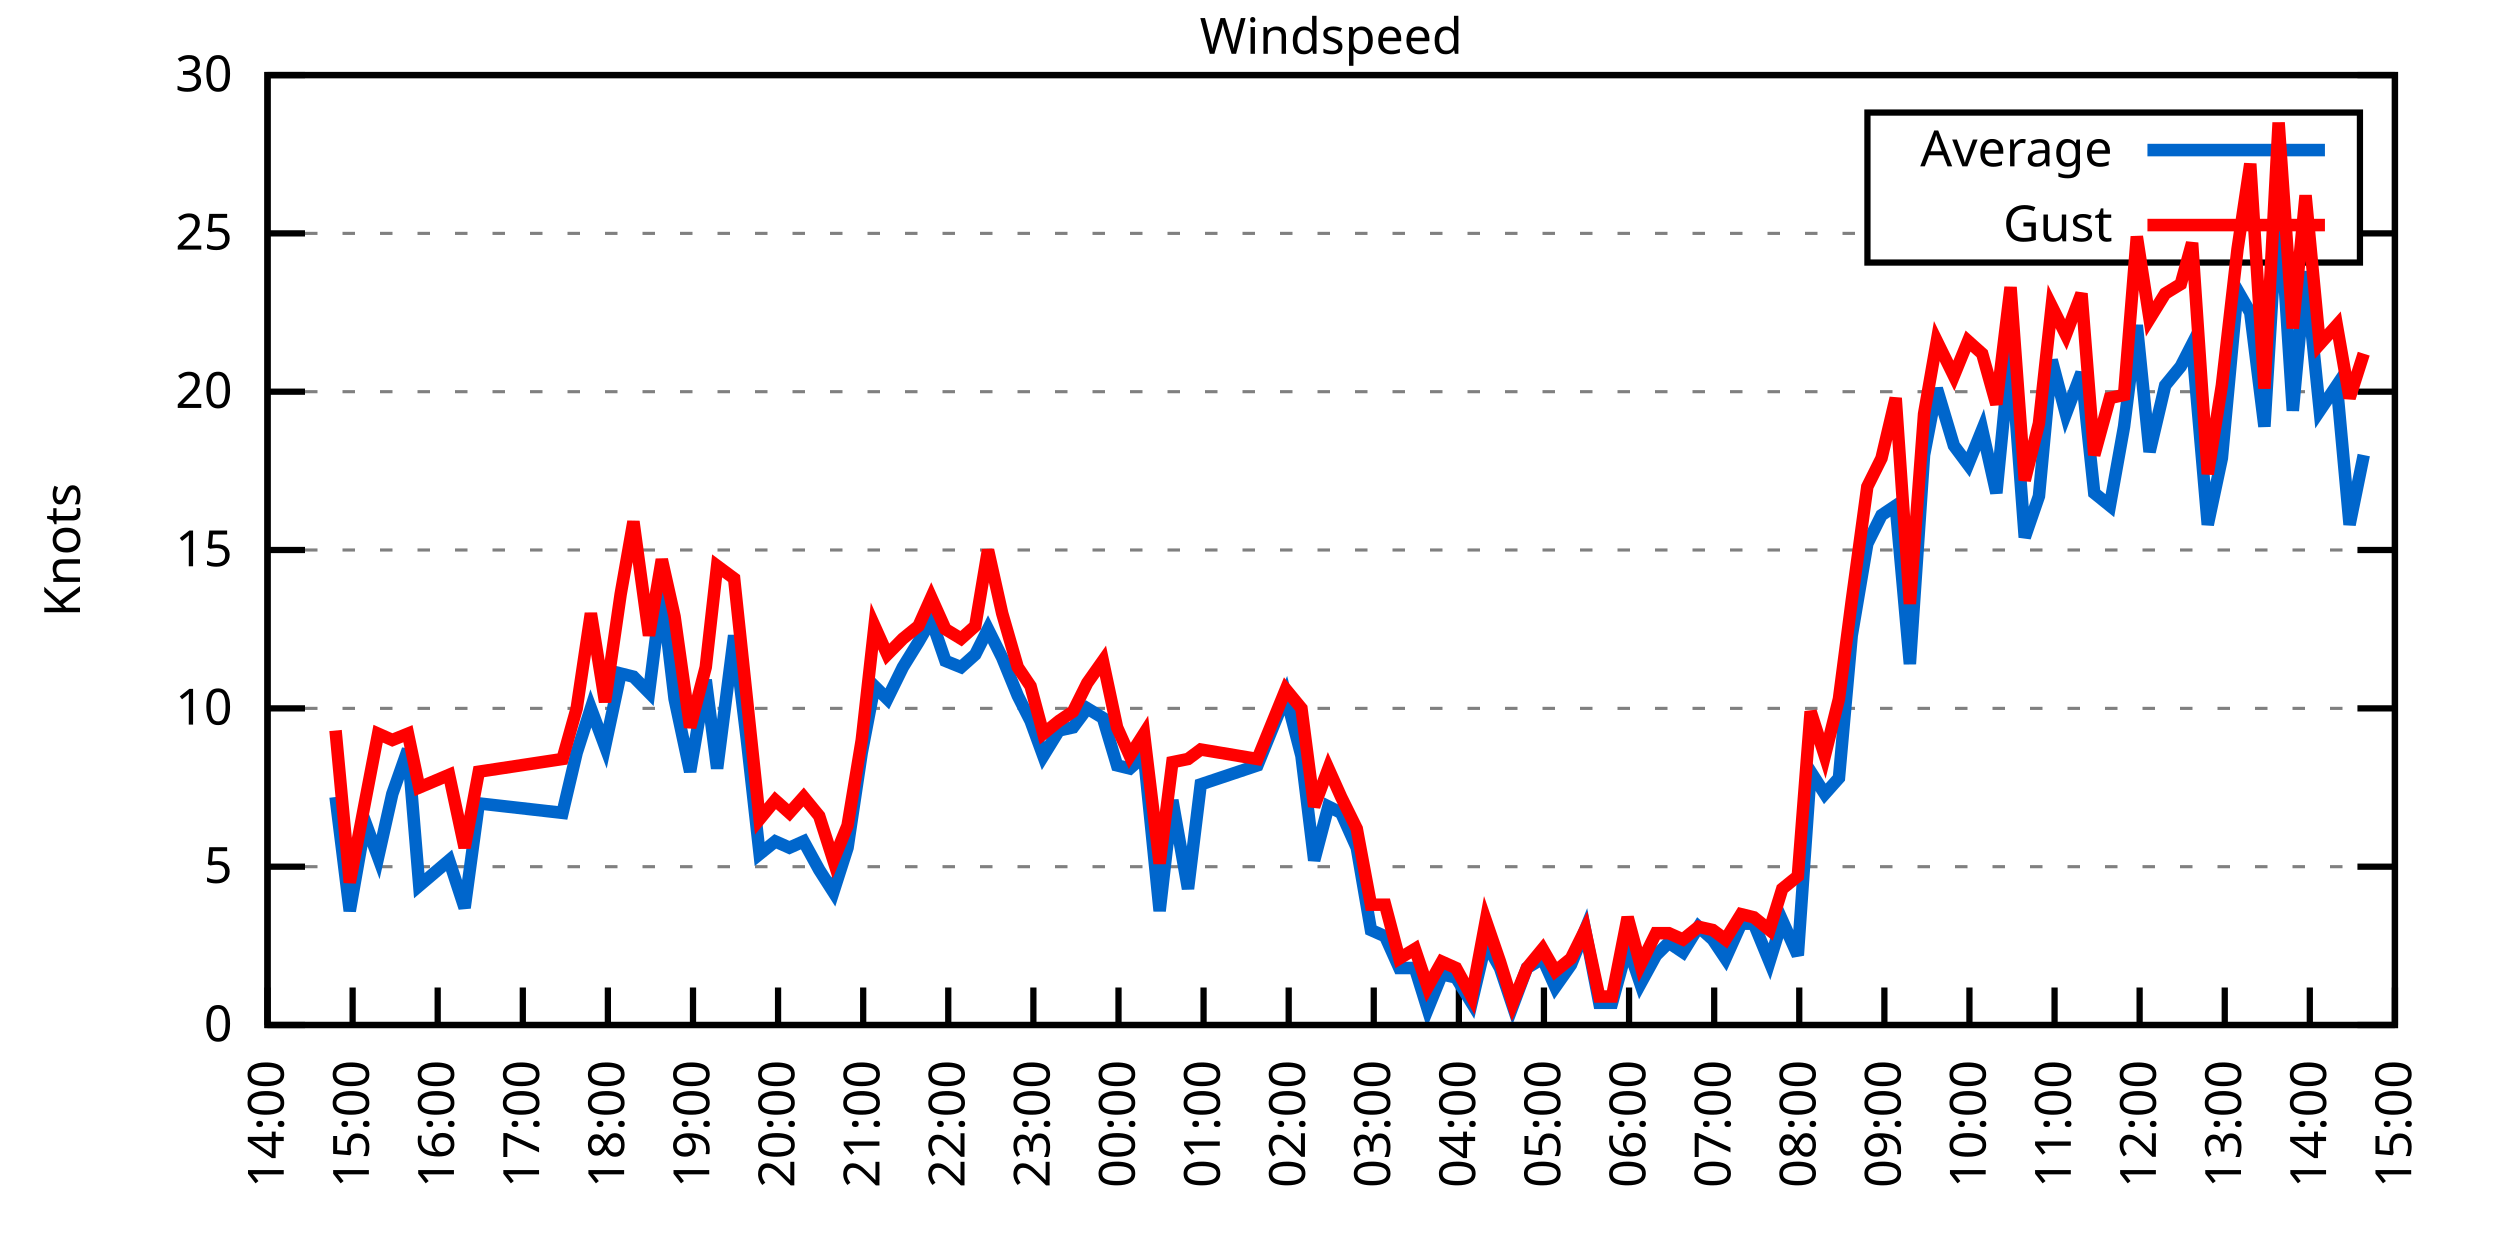
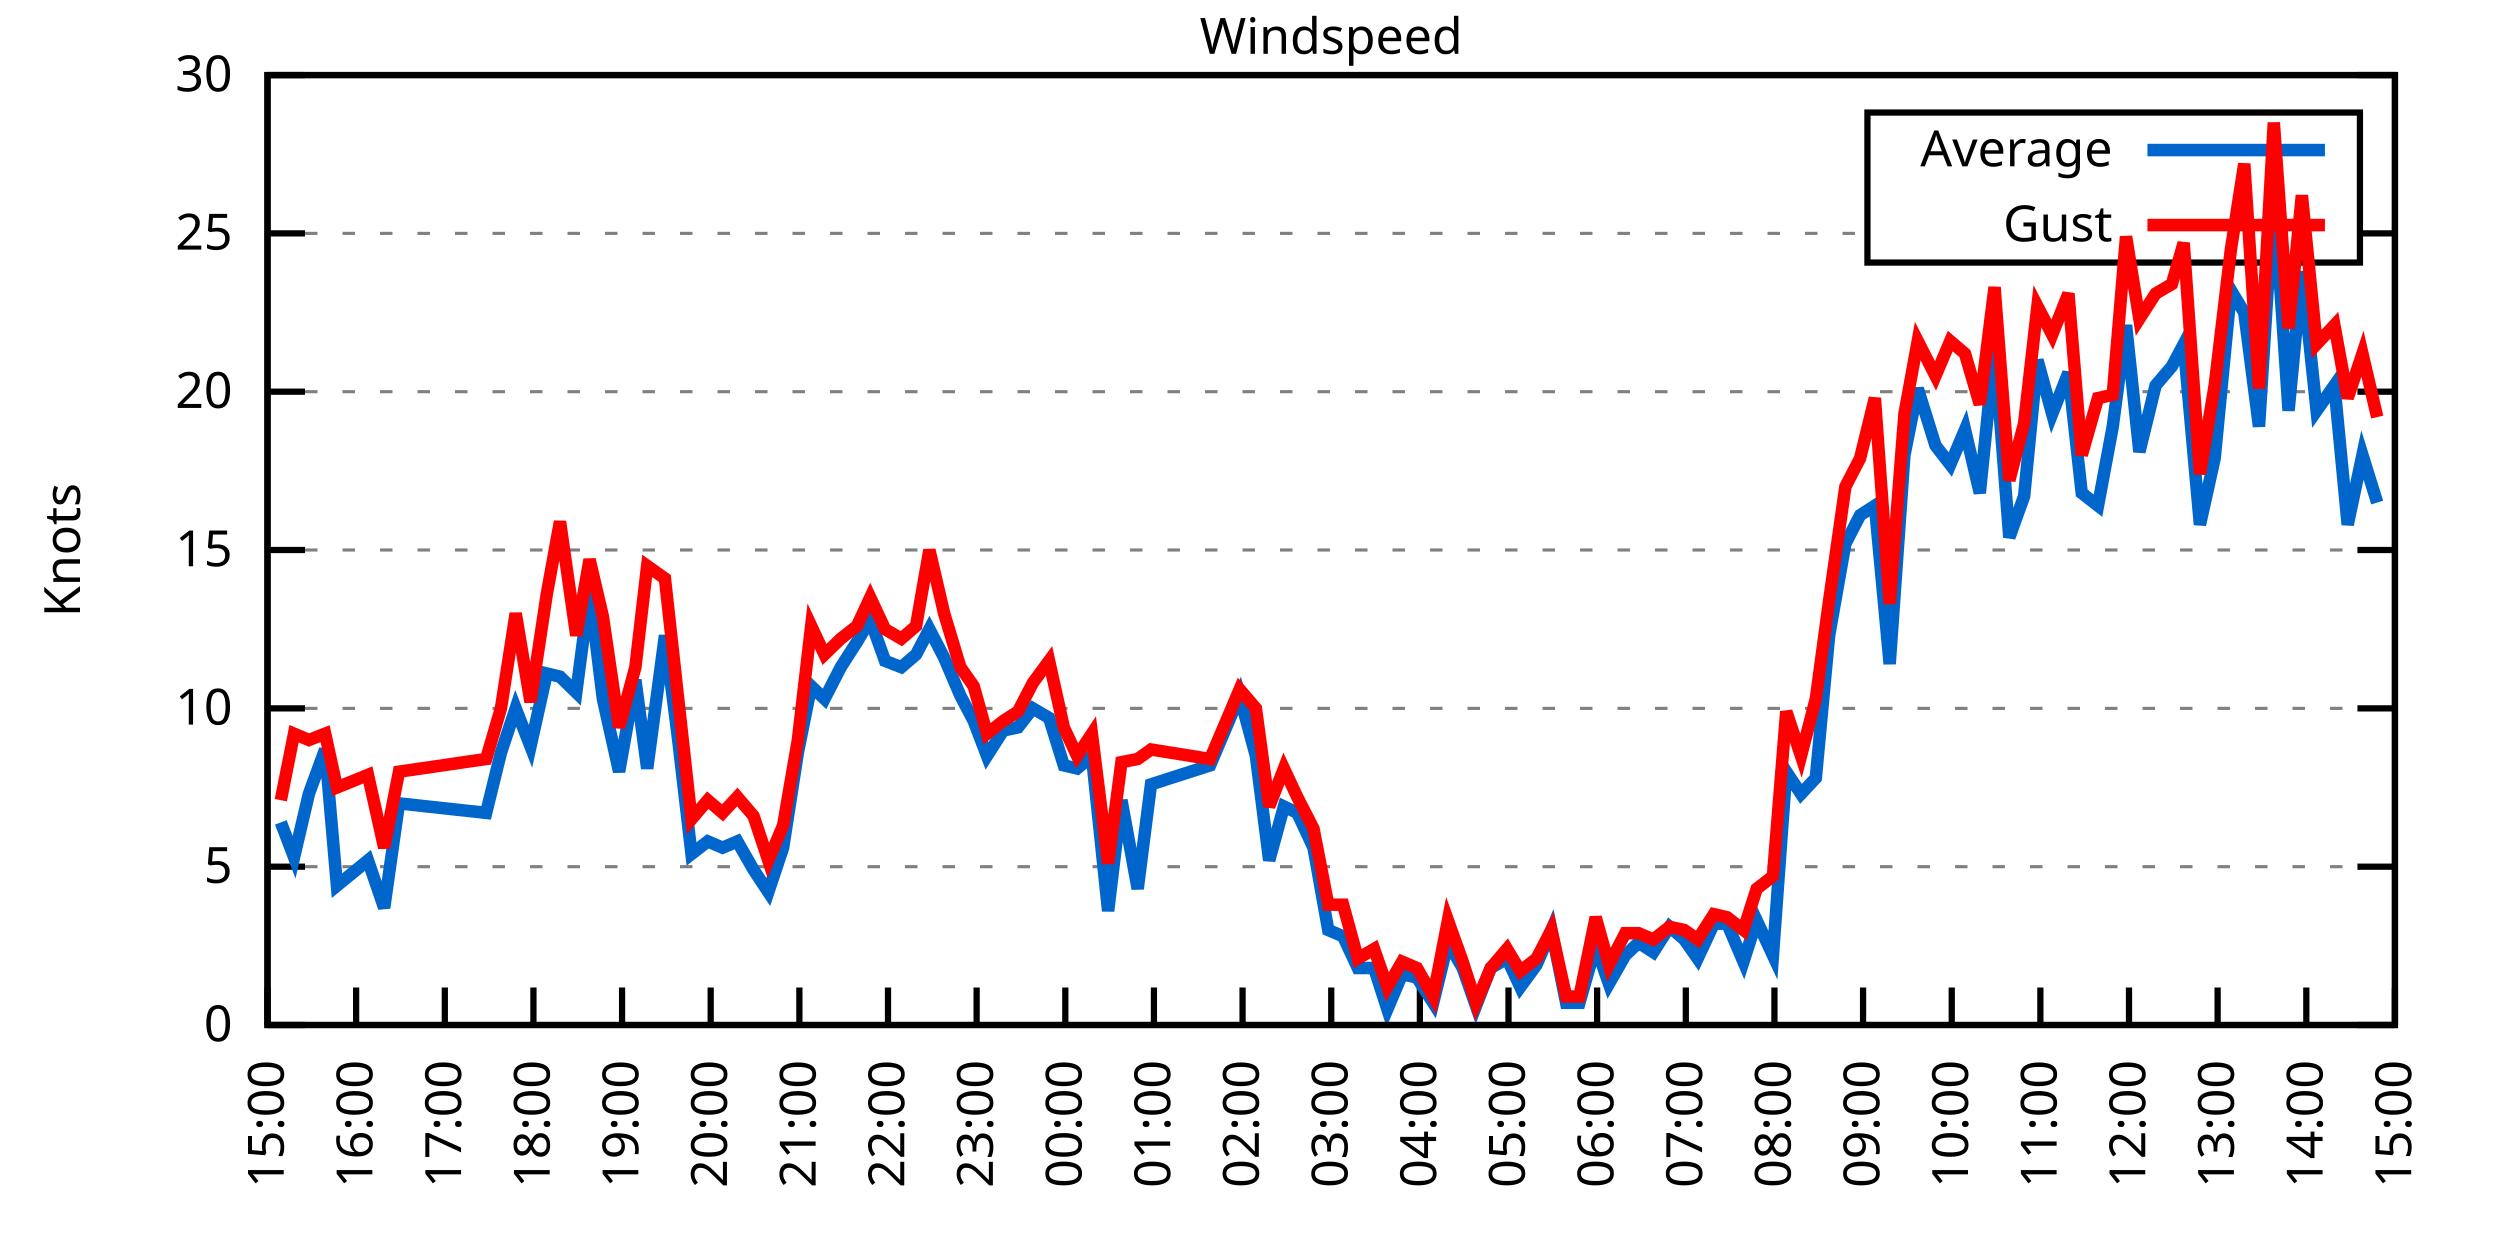
<svg xmlns="http://www.w3.org/2000/svg" xmlns:xlink="http://www.w3.org/1999/xlink" width="400" height="200" viewBox="0 0 400 200">
  <g id="gnuplot_canvas">
    <rect x="0" y="0" width="400" height="200" fill="none" />
    <defs>
      <circle id="gpDot" r="0.5" stroke-width="0.5" stroke="currentColor" />
      <path id="gpPt0" stroke-width="0.333" stroke="currentColor" d="M-1,0 h2 M0,-1 v2" />
      <path id="gpPt1" stroke-width="0.333" stroke="currentColor" d="M-1,-1 L1,1 M1,-1 L-1,1" />
      <path id="gpPt2" stroke-width="0.333" stroke="currentColor" d="M-1,0 L1,0 M0,-1 L0,1 M-1,-1 L1,1 M-1,1 L1,-1" />
      <rect id="gpPt3" stroke-width="0.333" stroke="currentColor" x="-1" y="-1" width="2" height="2" />
      <rect id="gpPt4" stroke-width="0.333" stroke="currentColor" fill="currentColor" x="-1" y="-1" width="2" height="2" />
      <circle id="gpPt5" stroke-width="0.333" stroke="currentColor" cx="0" cy="0" r="1" />
      <use xlink:href="#gpPt5" id="gpPt6" fill="currentColor" stroke="none" />
      <path id="gpPt7" stroke-width="0.333" stroke="currentColor" d="M0,-1.33 L-1.33,0.67 L1.33,0.67 z" />
      <use xlink:href="#gpPt7" id="gpPt8" fill="currentColor" stroke="none" />
      <use xlink:href="#gpPt7" id="gpPt9" stroke="currentColor" transform="rotate(180)" />
      <use xlink:href="#gpPt9" id="gpPt10" fill="currentColor" stroke="none" />
      <use xlink:href="#gpPt3" id="gpPt11" stroke="currentColor" transform="rotate(45)" />
      <use xlink:href="#gpPt11" id="gpPt12" fill="currentColor" stroke="none" />
      <path id="gpPt13" stroke-width="0.333" stroke="currentColor" d="M0,1.330 L1.265,0.411 L0.782,-1.067 L-0.782,-1.076 L-1.265,0.411 z" />
      <use xlink:href="#gpPt13" id="gpPt14" fill="currentColor" stroke="none" />
      <filter id="textbox" filterUnits="objectBoundingBox" x="0" y="0" height="1" width="1">
        <feFlood flood-color="white" flood-opacity="1" result="bgnd" />
        <feComposite in="SourceGraphic" in2="bgnd" operator="atop" />
      </filter>
      <filter id="greybox" filterUnits="objectBoundingBox" x="0" y="0" height="1" width="1">
        <feFlood flood-color="lightgrey" flood-opacity="1" result="grey" />
        <feComposite in="SourceGraphic" in2="grey" operator="atop" />
      </filter>
    </defs>
    <g fill="none" color="white" stroke="currentColor" stroke-width="1.00" stroke-linecap="butt" stroke-linejoin="miter">
</g>
    <g fill="none" color="black" stroke="currentColor" stroke-width="1.00" stroke-linecap="butt" stroke-linejoin="miter">
      <g stroke="none" shape-rendering="crispEdges">
        <polygon fill="rgb(255, 255, 255)" points="42.80,164.00 383.18,164.00 383.18,12.02 42.80,12.02 " />
      </g>
    </g>
    <g fill="none" color="black" stroke="currentColor" stroke-width="1.00" stroke-linecap="butt" stroke-linejoin="miter">
</g>
    <g fill="none" color="black" stroke="black" stroke-width="0.50" stroke-linecap="butt" stroke-linejoin="miter">
</g>
    <g fill="none" color="gray" stroke="currentColor" stroke-width="0.50" stroke-linecap="butt" stroke-linejoin="miter">
      <path stroke="gray" stroke-dasharray="2,4" class="gridline" d="M42.80,164.00 L383.19,164.00  " />
    </g>
    <g fill="none" color="gray" stroke="gray" stroke-width="1.00" stroke-linecap="butt" stroke-linejoin="miter">
</g>
    <g fill="none" color="black" stroke="currentColor" stroke-width="1.00" stroke-linecap="butt" stroke-linejoin="miter">
      <path stroke="black" d="M42.80,164.00 L48.80,164.00 M383.19,164.00 L377.19,164.00  " />
      <g transform="translate(37.20,166.60)" stroke="none" fill="black" font-family="Sans" font-size="8.00" text-anchor="end">
        <text>
          <tspan font-family="Sans"> 0</tspan>
        </text>
      </g>
    </g>
    <g fill="none" color="black" stroke="currentColor" stroke-width="1.00" stroke-linecap="butt" stroke-linejoin="miter">
</g>
    <g fill="none" color="black" stroke="black" stroke-width="0.50" stroke-linecap="butt" stroke-linejoin="miter">
</g>
    <g fill="none" color="gray" stroke="currentColor" stroke-width="0.50" stroke-linecap="butt" stroke-linejoin="miter">
      <path stroke="gray" stroke-dasharray="2,4" class="gridline" d="M42.80,138.67 L383.19,138.67  " />
    </g>
    <g fill="none" color="gray" stroke="gray" stroke-width="1.00" stroke-linecap="butt" stroke-linejoin="miter">
</g>
    <g fill="none" color="black" stroke="currentColor" stroke-width="1.00" stroke-linecap="butt" stroke-linejoin="miter">
      <path stroke="black" d="M42.80,138.67 L48.80,138.67 M383.19,138.67 L377.19,138.67  " />
      <g transform="translate(37.20,141.27)" stroke="none" fill="black" font-family="Sans" font-size="8.00" text-anchor="end">
        <text>
          <tspan font-family="Sans"> 5</tspan>
        </text>
      </g>
    </g>
    <g fill="none" color="black" stroke="currentColor" stroke-width="1.00" stroke-linecap="butt" stroke-linejoin="miter">
</g>
    <g fill="none" color="black" stroke="black" stroke-width="0.50" stroke-linecap="butt" stroke-linejoin="miter">
</g>
    <g fill="none" color="gray" stroke="currentColor" stroke-width="0.50" stroke-linecap="butt" stroke-linejoin="miter">
      <path stroke="gray" stroke-dasharray="2,4" class="gridline" d="M42.80,113.34 L383.19,113.34  " />
    </g>
    <g fill="none" color="gray" stroke="gray" stroke-width="1.00" stroke-linecap="butt" stroke-linejoin="miter">
</g>
    <g fill="none" color="black" stroke="currentColor" stroke-width="1.00" stroke-linecap="butt" stroke-linejoin="miter">
      <path stroke="black" d="M42.80,113.34 L48.80,113.34 M383.19,113.34 L377.19,113.34  " />
      <g transform="translate(37.20,115.94)" stroke="none" fill="black" font-family="Sans" font-size="8.00" text-anchor="end">
        <text>
          <tspan font-family="Sans"> 10</tspan>
        </text>
      </g>
    </g>
    <g fill="none" color="black" stroke="currentColor" stroke-width="1.00" stroke-linecap="butt" stroke-linejoin="miter">
</g>
    <g fill="none" color="black" stroke="black" stroke-width="0.50" stroke-linecap="butt" stroke-linejoin="miter">
</g>
    <g fill="none" color="gray" stroke="currentColor" stroke-width="0.50" stroke-linecap="butt" stroke-linejoin="miter">
      <path stroke="gray" stroke-dasharray="2,4" class="gridline" d="M42.80,88.00 L383.19,88.00  " />
    </g>
    <g fill="none" color="gray" stroke="gray" stroke-width="1.00" stroke-linecap="butt" stroke-linejoin="miter">
</g>
    <g fill="none" color="black" stroke="currentColor" stroke-width="1.00" stroke-linecap="butt" stroke-linejoin="miter">
      <path stroke="black" d="M42.80,88.00 L48.80,88.00 M383.19,88.00 L377.19,88.00  " />
      <g transform="translate(37.20,90.60)" stroke="none" fill="black" font-family="Sans" font-size="8.00" text-anchor="end">
        <text>
          <tspan font-family="Sans"> 15</tspan>
        </text>
      </g>
    </g>
    <g fill="none" color="black" stroke="currentColor" stroke-width="1.00" stroke-linecap="butt" stroke-linejoin="miter">
</g>
    <g fill="none" color="black" stroke="black" stroke-width="0.50" stroke-linecap="butt" stroke-linejoin="miter">
</g>
    <g fill="none" color="gray" stroke="currentColor" stroke-width="0.50" stroke-linecap="butt" stroke-linejoin="miter">
      <path stroke="gray" stroke-dasharray="2,4" class="gridline" d="M42.80,62.67 L383.19,62.67  " />
    </g>
    <g fill="none" color="gray" stroke="gray" stroke-width="1.00" stroke-linecap="butt" stroke-linejoin="miter">
</g>
    <g fill="none" color="black" stroke="currentColor" stroke-width="1.00" stroke-linecap="butt" stroke-linejoin="miter">
      <path stroke="black" d="M42.80,62.67 L48.80,62.67 M383.19,62.67 L377.19,62.67  " />
      <g transform="translate(37.20,65.27)" stroke="none" fill="black" font-family="Sans" font-size="8.00" text-anchor="end">
        <text>
          <tspan font-family="Sans"> 20</tspan>
        </text>
      </g>
    </g>
    <g fill="none" color="black" stroke="currentColor" stroke-width="1.00" stroke-linecap="butt" stroke-linejoin="miter">
</g>
    <g fill="none" color="black" stroke="black" stroke-width="0.50" stroke-linecap="butt" stroke-linejoin="miter">
</g>
    <g fill="none" color="gray" stroke="currentColor" stroke-width="0.50" stroke-linecap="butt" stroke-linejoin="miter">
      <path stroke="gray" stroke-dasharray="2,4" class="gridline" d="M42.80,37.34 L298.79,37.34 M377.59,37.34 L383.19,37.34  " />
    </g>
    <g fill="none" color="gray" stroke="gray" stroke-width="1.00" stroke-linecap="butt" stroke-linejoin="miter">
</g>
    <g fill="none" color="black" stroke="currentColor" stroke-width="1.00" stroke-linecap="butt" stroke-linejoin="miter">
      <path stroke="black" d="M42.80,37.34 L48.80,37.34 M383.19,37.34 L377.19,37.34  " />
      <g transform="translate(37.20,39.94)" stroke="none" fill="black" font-family="Sans" font-size="8.00" text-anchor="end">
        <text>
          <tspan font-family="Sans"> 25</tspan>
        </text>
      </g>
    </g>
    <g fill="none" color="black" stroke="currentColor" stroke-width="1.00" stroke-linecap="butt" stroke-linejoin="miter">
</g>
    <g fill="none" color="black" stroke="black" stroke-width="0.50" stroke-linecap="butt" stroke-linejoin="miter">
</g>
    <g fill="none" color="gray" stroke="currentColor" stroke-width="0.50" stroke-linecap="butt" stroke-linejoin="miter">
      <path stroke="gray" stroke-dasharray="2,4" class="gridline" d="M42.80,12.01 L383.19,12.01  " />
    </g>
    <g fill="none" color="gray" stroke="gray" stroke-width="1.00" stroke-linecap="butt" stroke-linejoin="miter">
</g>
    <g fill="none" color="black" stroke="currentColor" stroke-width="1.00" stroke-linecap="butt" stroke-linejoin="miter">
      <path stroke="black" d="M42.80,12.01 L48.80,12.01 M383.19,12.01 L377.19,12.01  " />
      <g transform="translate(37.20,14.61)" stroke="none" fill="black" font-family="Sans" font-size="8.00" text-anchor="end">
        <text>
          <tspan font-family="Sans"> 30</tspan>
        </text>
      </g>
    </g>
    <g fill="none" color="black" stroke="currentColor" stroke-width="1.00" stroke-linecap="butt" stroke-linejoin="miter">
      <path stroke="black" d="M42.80,164.00 L42.80,158.00  " />
      <g transform="translate(45.40,169.60) rotate(270.00)" stroke="none" fill="black" font-family="Sans" font-size="8.00" text-anchor="end">
        <text>
-           <tspan font-family="Sans">14:00</tspan>
-         </text>
-       </g>
-     </g>
-     <g fill="none" color="black" stroke="currentColor" stroke-width="1.00" stroke-linecap="butt" stroke-linejoin="miter">
-       <path stroke="black" d="M56.42,164.00 L56.42,158.00  " />
-       <g transform="translate(59.02,169.60) rotate(270.00)" stroke="none" fill="black" font-family="Sans" font-size="8.00" text-anchor="end">
-         <text>
          <tspan font-family="Sans">15:00</tspan>
        </text>
      </g>
    </g>
    <g fill="none" color="black" stroke="currentColor" stroke-width="1.00" stroke-linecap="butt" stroke-linejoin="miter">
-       <path stroke="black" d="M70.03,164.00 L70.03,158.00  " />
-       <g transform="translate(72.63,169.60) rotate(270.00)" stroke="none" fill="black" font-family="Sans" font-size="8.00" text-anchor="end">
+       <path stroke="black" d="M56.98,164.00 L56.98,158.00  " />
+       <g transform="translate(59.58,169.60) rotate(270.00)" stroke="none" fill="black" font-family="Sans" font-size="8.00" text-anchor="end">
        <text>
          <tspan font-family="Sans">16:00</tspan>
        </text>
      </g>
    </g>
    <g fill="none" color="black" stroke="currentColor" stroke-width="1.00" stroke-linecap="butt" stroke-linejoin="miter">
-       <path stroke="black" d="M83.65,164.00 L83.65,158.00  " />
-       <g transform="translate(86.25,169.60) rotate(270.00)" stroke="none" fill="black" font-family="Sans" font-size="8.00" text-anchor="end">
+       <path stroke="black" d="M71.17,164.00 L71.17,158.00  " />
+       <g transform="translate(73.77,169.60) rotate(270.00)" stroke="none" fill="black" font-family="Sans" font-size="8.00" text-anchor="end">
        <text>
          <tspan font-family="Sans">17:00</tspan>
        </text>
      </g>
    </g>
    <g fill="none" color="black" stroke="currentColor" stroke-width="1.00" stroke-linecap="butt" stroke-linejoin="miter">
-       <path stroke="black" d="M97.26,164.00 L97.26,158.00  " />
-       <g transform="translate(99.86,169.60) rotate(270.00)" stroke="none" fill="black" font-family="Sans" font-size="8.00" text-anchor="end">
+       <path stroke="black" d="M85.35,164.00 L85.35,158.00  " />
+       <g transform="translate(87.95,169.60) rotate(270.00)" stroke="none" fill="black" font-family="Sans" font-size="8.00" text-anchor="end">
        <text>
          <tspan font-family="Sans">18:00</tspan>
        </text>
      </g>
    </g>
    <g fill="none" color="black" stroke="currentColor" stroke-width="1.00" stroke-linecap="butt" stroke-linejoin="miter">
-       <path stroke="black" d="M110.88,164.00 L110.88,158.00  " />
-       <g transform="translate(113.48,169.60) rotate(270.00)" stroke="none" fill="black" font-family="Sans" font-size="8.00" text-anchor="end">
+       <path stroke="black" d="M99.53,164.00 L99.53,158.00  " />
+       <g transform="translate(102.13,169.60) rotate(270.00)" stroke="none" fill="black" font-family="Sans" font-size="8.00" text-anchor="end">
        <text>
          <tspan font-family="Sans">19:00</tspan>
        </text>
      </g>
    </g>
    <g fill="none" color="black" stroke="currentColor" stroke-width="1.00" stroke-linecap="butt" stroke-linejoin="miter">
-       <path stroke="black" d="M124.49,164.00 L124.49,158.00  " />
-       <g transform="translate(127.09,169.60) rotate(270.00)" stroke="none" fill="black" font-family="Sans" font-size="8.00" text-anchor="end">
+       <path stroke="black" d="M113.71,164.00 L113.71,158.00  " />
+       <g transform="translate(116.31,169.60) rotate(270.00)" stroke="none" fill="black" font-family="Sans" font-size="8.00" text-anchor="end">
        <text>
          <tspan font-family="Sans">20:00</tspan>
        </text>
      </g>
    </g>
    <g fill="none" color="black" stroke="currentColor" stroke-width="1.00" stroke-linecap="butt" stroke-linejoin="miter">
-       <path stroke="black" d="M138.11,164.00 L138.11,158.00  " />
-       <g transform="translate(140.71,169.60) rotate(270.00)" stroke="none" fill="black" font-family="Sans" font-size="8.00" text-anchor="end">
+       <path stroke="black" d="M127.90,164.00 L127.90,158.00  " />
+       <g transform="translate(130.50,169.60) rotate(270.00)" stroke="none" fill="black" font-family="Sans" font-size="8.00" text-anchor="end">
        <text>
          <tspan font-family="Sans">21:00</tspan>
        </text>
      </g>
    </g>
    <g fill="none" color="black" stroke="currentColor" stroke-width="1.00" stroke-linecap="butt" stroke-linejoin="miter">
-       <path stroke="black" d="M151.72,164.00 L151.72,158.00  " />
-       <g transform="translate(154.32,169.60) rotate(270.00)" stroke="none" fill="black" font-family="Sans" font-size="8.00" text-anchor="end">
+       <path stroke="black" d="M142.08,164.00 L142.08,158.00  " />
+       <g transform="translate(144.68,169.60) rotate(270.00)" stroke="none" fill="black" font-family="Sans" font-size="8.00" text-anchor="end">
        <text>
          <tspan font-family="Sans">22:00</tspan>
        </text>
      </g>
    </g>
    <g fill="none" color="black" stroke="currentColor" stroke-width="1.00" stroke-linecap="butt" stroke-linejoin="miter">
-       <path stroke="black" d="M165.34,164.00 L165.34,158.00  " />
-       <g transform="translate(167.94,169.60) rotate(270.00)" stroke="none" fill="black" font-family="Sans" font-size="8.00" text-anchor="end">
+       <path stroke="black" d="M156.26,164.00 L156.26,158.00  " />
+       <g transform="translate(158.86,169.60) rotate(270.00)" stroke="none" fill="black" font-family="Sans" font-size="8.00" text-anchor="end">
        <text>
          <tspan font-family="Sans">23:00</tspan>
        </text>
      </g>
    </g>
    <g fill="none" color="black" stroke="currentColor" stroke-width="1.00" stroke-linecap="butt" stroke-linejoin="miter">
-       <path stroke="black" d="M178.96,164.00 L178.96,158.00  " />
-       <g transform="translate(181.56,169.60) rotate(270.00)" stroke="none" fill="black" font-family="Sans" font-size="8.00" text-anchor="end">
+       <path stroke="black" d="M170.45,164.00 L170.45,158.00  " />
+       <g transform="translate(173.05,169.60) rotate(270.00)" stroke="none" fill="black" font-family="Sans" font-size="8.00" text-anchor="end">
        <text>
          <tspan font-family="Sans">00:00</tspan>
        </text>
      </g>
    </g>
    <g fill="none" color="black" stroke="currentColor" stroke-width="1.00" stroke-linecap="butt" stroke-linejoin="miter">
-       <path stroke="black" d="M192.57,164.00 L192.57,158.00  " />
-       <g transform="translate(195.17,169.60) rotate(270.00)" stroke="none" fill="black" font-family="Sans" font-size="8.00" text-anchor="end">
+       <path stroke="black" d="M184.63,164.00 L184.63,158.00  " />
+       <g transform="translate(187.23,169.60) rotate(270.00)" stroke="none" fill="black" font-family="Sans" font-size="8.00" text-anchor="end">
        <text>
          <tspan font-family="Sans">01:00</tspan>
        </text>
      </g>
    </g>
    <g fill="none" color="black" stroke="currentColor" stroke-width="1.00" stroke-linecap="butt" stroke-linejoin="miter">
-       <path stroke="black" d="M206.19,164.00 L206.19,158.00  " />
-       <g transform="translate(208.79,169.60) rotate(270.00)" stroke="none" fill="black" font-family="Sans" font-size="8.00" text-anchor="end">
+       <path stroke="black" d="M198.81,164.00 L198.81,158.00  " />
+       <g transform="translate(201.41,169.60) rotate(270.00)" stroke="none" fill="black" font-family="Sans" font-size="8.00" text-anchor="end">
        <text>
          <tspan font-family="Sans">02:00</tspan>
        </text>
      </g>
    </g>
    <g fill="none" color="black" stroke="currentColor" stroke-width="1.00" stroke-linecap="butt" stroke-linejoin="miter">
-       <path stroke="black" d="M219.80,164.00 L219.80,158.00  " />
-       <g transform="translate(222.40,169.60) rotate(270.00)" stroke="none" fill="black" font-family="Sans" font-size="8.00" text-anchor="end">
+       <path stroke="black" d="M213.00,164.00 L213.00,158.00  " />
+       <g transform="translate(215.60,169.60) rotate(270.00)" stroke="none" fill="black" font-family="Sans" font-size="8.00" text-anchor="end">
        <text>
          <tspan font-family="Sans">03:00</tspan>
        </text>
      </g>
    </g>
    <g fill="none" color="black" stroke="currentColor" stroke-width="1.00" stroke-linecap="butt" stroke-linejoin="miter">
-       <path stroke="black" d="M233.42,164.00 L233.42,158.00  " />
-       <g transform="translate(236.02,169.60) rotate(270.00)" stroke="none" fill="black" font-family="Sans" font-size="8.00" text-anchor="end">
+       <path stroke="black" d="M227.18,164.00 L227.18,158.00  " />
+       <g transform="translate(229.78,169.60) rotate(270.00)" stroke="none" fill="black" font-family="Sans" font-size="8.00" text-anchor="end">
        <text>
          <tspan font-family="Sans">04:00</tspan>
        </text>
      </g>
    </g>
    <g fill="none" color="black" stroke="currentColor" stroke-width="1.00" stroke-linecap="butt" stroke-linejoin="miter">
-       <path stroke="black" d="M247.03,164.00 L247.03,158.00  " />
-       <g transform="translate(249.63,169.60) rotate(270.00)" stroke="none" fill="black" font-family="Sans" font-size="8.00" text-anchor="end">
+       <path stroke="black" d="M241.36,164.00 L241.36,158.00  " />
+       <g transform="translate(243.96,169.60) rotate(270.00)" stroke="none" fill="black" font-family="Sans" font-size="8.00" text-anchor="end">
        <text>
          <tspan font-family="Sans">05:00</tspan>
        </text>
      </g>
    </g>
    <g fill="none" color="black" stroke="currentColor" stroke-width="1.00" stroke-linecap="butt" stroke-linejoin="miter">
-       <path stroke="black" d="M260.65,164.00 L260.65,158.00  " />
-       <g transform="translate(263.25,169.60) rotate(270.00)" stroke="none" fill="black" font-family="Sans" font-size="8.00" text-anchor="end">
+       <path stroke="black" d="M255.54,164.00 L255.54,158.00  " />
+       <g transform="translate(258.14,169.60) rotate(270.00)" stroke="none" fill="black" font-family="Sans" font-size="8.00" text-anchor="end">
        <text>
          <tspan font-family="Sans">06:00</tspan>
        </text>
      </g>
    </g>
    <g fill="none" color="black" stroke="currentColor" stroke-width="1.00" stroke-linecap="butt" stroke-linejoin="miter">
-       <path stroke="black" d="M274.27,164.00 L274.27,158.00  " />
-       <g transform="translate(276.87,169.60) rotate(270.00)" stroke="none" fill="black" font-family="Sans" font-size="8.00" text-anchor="end">
+       <path stroke="black" d="M269.73,164.00 L269.73,158.00  " />
+       <g transform="translate(272.33,169.60) rotate(270.00)" stroke="none" fill="black" font-family="Sans" font-size="8.00" text-anchor="end">
        <text>
          <tspan font-family="Sans">07:00</tspan>
        </text>
      </g>
    </g>
    <g fill="none" color="black" stroke="currentColor" stroke-width="1.00" stroke-linecap="butt" stroke-linejoin="miter">
-       <path stroke="black" d="M287.88,164.00 L287.88,158.00  " />
-       <g transform="translate(290.48,169.60) rotate(270.00)" stroke="none" fill="black" font-family="Sans" font-size="8.00" text-anchor="end">
+       <path stroke="black" d="M283.91,164.00 L283.91,158.00  " />
+       <g transform="translate(286.51,169.60) rotate(270.00)" stroke="none" fill="black" font-family="Sans" font-size="8.00" text-anchor="end">
        <text>
          <tspan font-family="Sans">08:00</tspan>
        </text>
      </g>
    </g>
    <g fill="none" color="black" stroke="currentColor" stroke-width="1.00" stroke-linecap="butt" stroke-linejoin="miter">
-       <path stroke="black" d="M301.50,164.00 L301.50,158.00  " />
-       <g transform="translate(304.10,169.60) rotate(270.00)" stroke="none" fill="black" font-family="Sans" font-size="8.00" text-anchor="end">
+       <path stroke="black" d="M298.09,164.00 L298.09,158.00  " />
+       <g transform="translate(300.69,169.60) rotate(270.00)" stroke="none" fill="black" font-family="Sans" font-size="8.00" text-anchor="end">
        <text>
          <tspan font-family="Sans">09:00</tspan>
        </text>
      </g>
    </g>
    <g fill="none" color="black" stroke="currentColor" stroke-width="1.00" stroke-linecap="butt" stroke-linejoin="miter">
-       <path stroke="black" d="M315.11,164.00 L315.11,158.00  " />
-       <g transform="translate(317.71,169.60) rotate(270.00)" stroke="none" fill="black" font-family="Sans" font-size="8.00" text-anchor="end">
+       <path stroke="black" d="M312.28,164.00 L312.28,158.00  " />
+       <g transform="translate(314.88,169.60) rotate(270.00)" stroke="none" fill="black" font-family="Sans" font-size="8.00" text-anchor="end">
        <text>
          <tspan font-family="Sans">10:00</tspan>
        </text>
      </g>
    </g>
    <g fill="none" color="black" stroke="currentColor" stroke-width="1.00" stroke-linecap="butt" stroke-linejoin="miter">
-       <path stroke="black" d="M328.73,164.00 L328.73,158.00  " />
-       <g transform="translate(331.33,169.60) rotate(270.00)" stroke="none" fill="black" font-family="Sans" font-size="8.00" text-anchor="end">
+       <path stroke="black" d="M326.46,164.00 L326.46,158.00  " />
+       <g transform="translate(329.06,169.60) rotate(270.00)" stroke="none" fill="black" font-family="Sans" font-size="8.00" text-anchor="end">
        <text>
          <tspan font-family="Sans">11:00</tspan>
        </text>
      </g>
    </g>
    <g fill="none" color="black" stroke="currentColor" stroke-width="1.00" stroke-linecap="butt" stroke-linejoin="miter">
-       <path stroke="black" d="M342.34,164.00 L342.34,158.00  " />
-       <g transform="translate(344.94,169.60) rotate(270.00)" stroke="none" fill="black" font-family="Sans" font-size="8.00" text-anchor="end">
+       <path stroke="black" d="M340.64,164.00 L340.64,158.00  " />
+       <g transform="translate(343.24,169.60) rotate(270.00)" stroke="none" fill="black" font-family="Sans" font-size="8.00" text-anchor="end">
        <text>
          <tspan font-family="Sans">12:00</tspan>
        </text>
      </g>
    </g>
    <g fill="none" color="black" stroke="currentColor" stroke-width="1.00" stroke-linecap="butt" stroke-linejoin="miter">
-       <path stroke="black" d="M355.96,164.00 L355.96,158.00  " />
-       <g transform="translate(358.56,169.60) rotate(270.00)" stroke="none" fill="black" font-family="Sans" font-size="8.00" text-anchor="end">
+       <path stroke="black" d="M354.82,164.00 L354.82,158.00  " />
+       <g transform="translate(357.42,169.60) rotate(270.00)" stroke="none" fill="black" font-family="Sans" font-size="8.00" text-anchor="end">
        <text>
          <tspan font-family="Sans">13:00</tspan>
        </text>
      </g>
    </g>
    <g fill="none" color="black" stroke="currentColor" stroke-width="1.00" stroke-linecap="butt" stroke-linejoin="miter">
-       <path stroke="black" d="M369.57,164.00 L369.57,158.00  " />
-       <g transform="translate(372.17,169.60) rotate(270.00)" stroke="none" fill="black" font-family="Sans" font-size="8.00" text-anchor="end">
+       <path stroke="black" d="M369.01,164.00 L369.01,158.00  " />
+       <g transform="translate(371.61,169.60) rotate(270.00)" stroke="none" fill="black" font-family="Sans" font-size="8.00" text-anchor="end">
        <text>
          <tspan font-family="Sans">14:00</tspan>
        </text>
      </g>
    </g>
    <g fill="none" color="black" stroke="currentColor" stroke-width="1.00" stroke-linecap="butt" stroke-linejoin="miter">
      <path stroke="black" d="M383.19,164.00 L383.19,158.00  " />
      <g transform="translate(385.79,169.60) rotate(270.00)" stroke="none" fill="black" font-family="Sans" font-size="8.00" text-anchor="end">
        <text>
          <tspan font-family="Sans">15:00</tspan>
        </text>
      </g>
    </g>
    <g fill="none" color="black" stroke="currentColor" stroke-width="1.00" stroke-linecap="butt" stroke-linejoin="miter">
</g>
    <g fill="none" color="black" stroke="currentColor" stroke-width="1.00" stroke-linecap="butt" stroke-linejoin="miter">
      <path stroke="black" d="M42.80,12.01 L42.80,164.00 L383.19,164.00 L383.19,12.01 L42.80,12.01 Z  " />
    </g>
    <g fill="none" color="black" stroke="currentColor" stroke-width="1.00" stroke-linecap="butt" stroke-linejoin="miter">
</g>
    <g fill="none" color="black" stroke="currentColor" stroke-width="1.00" stroke-linecap="butt" stroke-linejoin="miter">
      <path stroke="black" d="M298.79,42.01 L298.79,18.01 L377.59,18.01 L377.59,42.01 L298.79,42.01 Z  " />
    </g>
    <g id="Windspeed_plot_1">
      <g fill="none" color="white" stroke="black" stroke-width="2.00" stroke-linecap="butt" stroke-linejoin="miter">
</g>
      <g fill="none" color="black" stroke="currentColor" stroke-width="2.00" stroke-linecap="butt" stroke-linejoin="miter">
        <g transform="translate(337.99,26.61)" stroke="none" fill="black" font-family="Sans" font-size="8.00" text-anchor="end">
          <text>
            <tspan font-family="Sans">Average</tspan>
          </text>
        </g>
      </g>
      <g fill="none" color="black" stroke="currentColor" stroke-width="2.00" stroke-linecap="butt" stroke-linejoin="miter">
-         <path stroke="rgb(  0, 102, 204)" d="M343.59,24.01 L371.99,24.01 M53.69,127.52 L55.96,145.76 L58.46,131.58 L60.50,137.15 L62.77,127.02 L65.27,119.92   L67.08,141.71 L71.85,137.66 L74.34,145.25 L76.61,128.54 L90.00,130.06 L92.27,120.43 L94.54,113.34 L96.81,119.42   L99.30,107.76 L101.35,108.27 L103.84,110.80 L105.89,94.59 L107.93,111.82 L110.42,123.47 L112.92,108.78 L114.74,122.96   L117.46,101.68 L119.50,118.40 L121.54,136.64 L124.04,134.62 L126.31,135.63 L128.58,134.62 L131.07,139.17 L133.34,142.72   L135.61,135.63 L137.88,120.43 L139.92,109.79 L141.97,111.82 L144.46,106.75 L146.96,102.70 L149.00,99.15 L151.27,105.74   L153.77,106.75 L156.04,104.72 L158.08,100.67 L160.35,105.23 L162.84,111.31 L164.89,115.36 L166.93,120.94 L169.43,116.88   L171.69,116.38 L173.96,113.34 L176.46,114.86 L178.73,122.46 L180.77,122.96 L183.04,120.94 L185.54,145.76 L187.58,128.03   L190.08,142.21 L192.12,125.50 L201.19,122.46 L203.46,116.88 L205.73,111.31 L208.23,120.94 L210.27,137.66 L212.54,129.04   L214.58,130.06 L217.08,135.63 L219.35,148.80 L221.62,149.81 L223.89,154.88 L226.38,154.88 L228.43,161.47 L230.70,155.89   L232.96,156.40 L235.46,160.45 L237.73,150.83 L240.00,154.88 L242.04,160.96 L244.31,154.88 L246.81,153.36 L248.85,157.92   L251.35,154.37 L253.61,148.80 L255.88,160.45 L257.93,160.45 L260.42,151.33 L262.47,157.41 L264.96,152.85 L267.00,150.83   L269.27,152.35 L271.77,148.29 L274.04,150.32 L276.08,153.36 L278.58,147.79 L280.62,147.79 L283.12,153.87 L285.16,147.28   L287.65,152.85 L289.70,123.47 L291.97,127.02 L294.23,124.48 L296.28,101.68 L298.77,86.99 L301.04,82.43 L303.31,80.91   L305.58,106.24 L307.85,72.81 L309.89,62.17 L312.62,71.29 L314.89,74.33 L317.15,68.75 L319.42,78.89 L321.69,55.58   L323.96,85.98 L326.23,79.39 L328.27,57.61 L330.54,66.22 L333.04,59.63 L335.08,78.89 L337.58,80.91 L339.85,68.25   L341.89,52.03 L343.93,72.30 L346.43,61.66 L348.92,58.62 L350.74,55.07 L353.24,83.95 L355.50,73.31 L358.00,46.46   L360.04,50.01 L362.31,68.25 L364.58,30.76 L366.85,65.71 L368.89,43.42 L371.16,65.71 L373.89,61.66 L375.93,83.95   L378.20,72.81  " />
+         <path stroke="rgb(  0, 102, 204)" d="M343.59,24.01 L371.99,24.01 M44.93,131.58 L47.05,137.15 L49.42,127.02 L52.02,119.92 L53.91,141.71 L58.87,137.66   L61.47,145.25 L63.84,128.54 L77.78,130.06 L80.15,120.43 L82.51,113.34 L84.88,119.42 L87.48,107.76 L89.60,108.27   L92.20,110.80 L94.33,94.59 L96.46,111.82 L99.06,123.47 L101.66,108.78 L103.55,122.96 L106.39,101.68 L108.51,118.40   L110.64,136.64 L113.24,134.62 L115.61,135.63 L117.97,134.62 L120.57,139.17 L122.93,142.72 L125.30,135.63 L127.66,120.43   L129.79,109.79 L131.92,111.82 L134.52,106.75 L137.12,102.70 L139.24,99.15 L141.61,105.74 L144.21,106.75 L146.57,104.72   L148.70,100.67 L151.06,105.23 L153.66,111.31 L155.79,115.36 L157.92,120.94 L160.52,116.88 L162.88,116.38 L165.25,113.34   L167.85,114.86 L170.21,122.46 L172.34,122.96 L174.70,120.94 L177.30,145.76 L179.43,128.03 L182.03,142.21 L184.16,125.50   L193.61,122.46 L195.98,116.88 L198.34,111.31 L200.94,120.94 L203.07,137.66 L205.43,129.04 L207.56,130.06 L210.16,135.63   L212.52,148.80 L214.89,149.81 L217.25,154.88 L219.85,154.88 L221.98,161.47 L224.34,155.89 L226.71,156.40 L229.31,160.45   L231.67,150.83 L234.03,154.88 L236.16,160.96 L238.52,154.88 L241.12,153.36 L243.25,157.92 L245.85,154.37 L248.22,148.80   L250.58,160.45 L252.71,160.45 L255.31,151.33 L257.43,157.41 L260.04,152.85 L262.16,150.83 L264.53,152.35 L267.13,148.29   L269.49,150.32 L271.62,153.36 L274.22,147.79 L276.35,147.79 L278.95,153.87 L281.07,147.28 L283.67,152.85 L285.80,123.47   L288.16,127.02 L290.53,124.48 L292.66,101.68 L295.26,86.99 L297.62,82.43 L299.98,80.91 L302.35,106.24 L304.71,72.81   L306.84,62.17 L309.68,71.29 L312.04,74.33 L314.40,68.75 L316.77,78.89 L319.13,55.58 L321.49,85.98 L323.86,79.39   L325.99,57.61 L328.35,66.22 L330.95,59.63 L333.08,78.89 L335.68,80.91 L338.04,68.25 L340.17,52.03 L342.30,72.30   L344.90,61.66 L347.50,58.62 L349.39,55.07 L351.99,83.95 L354.35,73.31 L356.95,46.46 L359.08,50.01 L361.44,68.25   L363.81,30.76 L366.17,65.71 L368.30,43.42 L370.66,65.71 L373.50,61.66 L375.63,83.95 L377.99,72.81 L380.35,80.41    " />
      </g>
    </g>
    <g id="Windspeed_plot_2">
      <g fill="none" color="black" stroke="currentColor" stroke-width="2.00" stroke-linecap="butt" stroke-linejoin="miter">
        <g transform="translate(337.99,38.61)" stroke="none" fill="black" font-family="Sans" font-size="8.00" text-anchor="end">
          <text>
            <tspan font-family="Sans">Gust</tspan>
          </text>
        </g>
      </g>
      <g fill="none" color="black" stroke="currentColor" stroke-width="2.00" stroke-linecap="butt" stroke-linejoin="miter">
-         <path stroke="rgb(255,   0,   0)" d="M343.59,36.01 L371.99,36.01 M53.69,116.88 L55.96,141.20 L58.46,128.03 L60.50,117.39 L62.77,118.40 L65.27,117.39   L67.08,126.00 L71.85,123.98 L74.34,135.63 L76.61,123.47 L90.00,121.44 L92.27,113.34 L94.54,98.14 L96.81,112.32   L99.30,95.10 L101.35,83.45 L103.84,101.68 L105.89,89.52 L107.93,98.64 L110.42,116.38 L112.92,106.75 L114.74,90.54   L117.46,92.56 L119.50,111.82 L121.54,131.07 L124.04,128.03 L126.31,130.06 L128.58,127.52 L131.07,130.56 L133.34,137.66   L135.61,132.08 L137.88,118.40 L139.92,100.16 L141.97,104.72 L144.46,102.19 L146.96,100.16 L149.00,95.60 L151.27,100.67   L153.77,102.19 L156.04,100.16 L158.08,88.00 L160.35,98.14 L162.84,106.75 L164.89,109.79 L166.93,117.39 L169.43,115.36   L171.69,113.84 L173.96,109.28 L176.46,105.74 L178.73,116.38 L180.77,120.94 L183.04,117.39 L185.54,138.16 L187.58,121.95   L190.08,121.44 L192.12,119.92 L201.19,121.44 L203.46,115.87 L205.73,110.30 L208.23,113.34 L210.27,129.04 L212.54,122.96   L214.58,127.52 L217.08,132.59 L219.35,144.75 L221.62,144.75 L223.89,153.36 L226.38,151.84 L228.43,157.92 L230.70,153.87   L232.96,154.88 L235.46,159.44 L237.73,147.28 L240.00,153.87 L242.04,160.45 L244.31,154.88 L246.81,151.84 L248.85,155.39   L251.35,153.36 L253.61,148.80 L255.88,159.44 L257.93,159.44 L260.42,146.77 L262.47,154.37 L264.96,149.31 L267.00,149.31   L269.27,150.32 L271.77,148.29 L274.04,148.80 L276.08,150.32 L278.58,146.27 L280.62,146.77 L283.12,148.80 L285.16,142.21   L287.65,140.19 L289.70,113.84 L291.97,120.94 L294.23,111.82 L296.28,96.11 L298.77,77.87 L301.04,73.31 L303.31,63.69   L305.58,96.62 L307.85,66.22 L309.89,54.57 L312.62,60.14 L314.89,54.57 L317.15,56.59 L319.42,64.70 L321.69,45.95   L323.96,76.86 L326.23,67.74 L328.27,48.99 L330.54,53.55 L333.04,46.97 L335.08,72.81 L337.58,63.69 L339.85,63.18   L341.89,37.85 L343.93,51.02 L346.43,46.97 L348.92,45.45 L350.74,38.86 L353.24,75.85 L355.50,61.66 L358.00,39.87   L360.04,26.20 L362.31,62.17 L364.58,19.61 L366.85,52.54 L368.89,31.26 L371.16,55.07 L373.89,52.03 L375.93,63.69   L378.20,56.59  " />
+         <path stroke="rgb(255,   0,   0)" d="M343.59,36.01 L371.99,36.01 M44.93,128.03 L47.05,117.39 L49.42,118.40 L52.02,117.39 L53.91,126.00 L58.87,123.98   L61.47,135.63 L63.84,123.47 L77.78,121.44 L80.15,113.34 L82.51,98.14 L84.88,112.32 L87.48,95.10 L89.60,83.45   L92.20,101.68 L94.33,89.52 L96.46,98.64 L99.06,116.38 L101.66,106.75 L103.55,90.54 L106.39,92.56 L108.51,111.82   L110.64,131.07 L113.24,128.03 L115.61,130.06 L117.97,127.52 L120.57,130.56 L122.93,137.66 L125.30,132.08 L127.66,118.40   L129.79,100.16 L131.92,104.72 L134.52,102.19 L137.12,100.16 L139.24,95.60 L141.61,100.67 L144.21,102.19 L146.57,100.16   L148.70,88.00 L151.06,98.14 L153.66,106.75 L155.79,109.79 L157.92,117.39 L160.52,115.36 L162.88,113.84 L165.25,109.28   L167.85,105.74 L170.21,116.38 L172.34,120.94 L174.70,117.39 L177.30,138.16 L179.43,121.95 L182.03,121.44 L184.16,119.92   L193.61,121.44 L195.98,115.87 L198.34,110.30 L200.94,113.34 L203.07,129.04 L205.43,122.96 L207.56,127.52 L210.16,132.59   L212.52,144.75 L214.89,144.75 L217.25,153.36 L219.85,151.84 L221.98,157.92 L224.34,153.87 L226.71,154.88 L229.31,159.44   L231.67,147.28 L234.03,153.87 L236.16,160.45 L238.52,154.88 L241.12,151.84 L243.25,155.39 L245.85,153.36 L248.22,148.80   L250.58,159.44 L252.71,159.44 L255.31,146.77 L257.43,154.37 L260.04,149.31 L262.16,149.31 L264.53,150.32 L267.13,148.29   L269.49,148.80 L271.62,150.32 L274.22,146.27 L276.35,146.77 L278.95,148.80 L281.07,142.21 L283.67,140.19 L285.80,113.84   L288.16,120.94 L290.53,111.82 L292.66,96.11 L295.26,77.87 L297.62,73.31 L299.98,63.69 L302.35,96.62 L304.71,66.22   L306.84,54.57 L309.68,60.14 L312.04,54.57 L314.40,56.59 L316.77,64.70 L319.13,45.95 L321.49,76.86 L323.86,67.74   L325.99,48.99 L328.35,53.55 L330.95,46.97 L333.08,72.81 L335.68,63.69 L338.04,63.18 L340.17,37.85 L342.30,51.02   L344.90,46.97 L347.50,45.45 L349.39,38.86 L351.99,75.85 L354.35,61.66 L356.95,39.87 L359.08,26.20 L361.44,62.17   L363.81,19.61 L366.17,52.54 L368.30,31.26 L370.66,55.07 L373.50,52.03 L375.63,63.69 L377.99,56.59 L380.35,66.73    " />
      </g>
    </g>
    <g fill="none" color="black" stroke="currentColor" stroke-width="2.00" stroke-linecap="butt" stroke-linejoin="miter">
</g>
    <g fill="none" color="black" stroke="black" stroke-width="1.00" stroke-linecap="butt" stroke-linejoin="miter">
</g>
    <g fill="none" color="black" stroke="currentColor" stroke-width="1.00" stroke-linecap="butt" stroke-linejoin="miter">
      <path stroke="black" d="M42.80,12.01 L42.80,164.00 L383.19,164.00 L383.19,12.01 L42.80,12.01 Z  " />
      <g transform="translate(12.80,88.01) rotate(270.00)" stroke="none" fill="black" font-family="Sans" font-size="8.00" text-anchor="middle">
        <text>
          <tspan font-family="Sans">Knots</tspan>
        </text>
      </g>
    </g>
    <g fill="none" color="black" stroke="currentColor" stroke-width="1.00" stroke-linecap="butt" stroke-linejoin="miter">
</g>
    <g fill="none" color="black" stroke="currentColor" stroke-width="1.00" stroke-linecap="butt" stroke-linejoin="miter">
      <g transform="translate(212.99,8.61)" stroke="none" fill="black" font-family="Sans" font-size="8.00" text-anchor="middle">
        <text>
          <tspan font-family="Sans">Windspeed</tspan>
        </text>
      </g>
    </g>
    <g fill="none" color="black" stroke="currentColor" stroke-width="1.00" stroke-linecap="butt" stroke-linejoin="miter">
</g>
  </g>
</svg>
